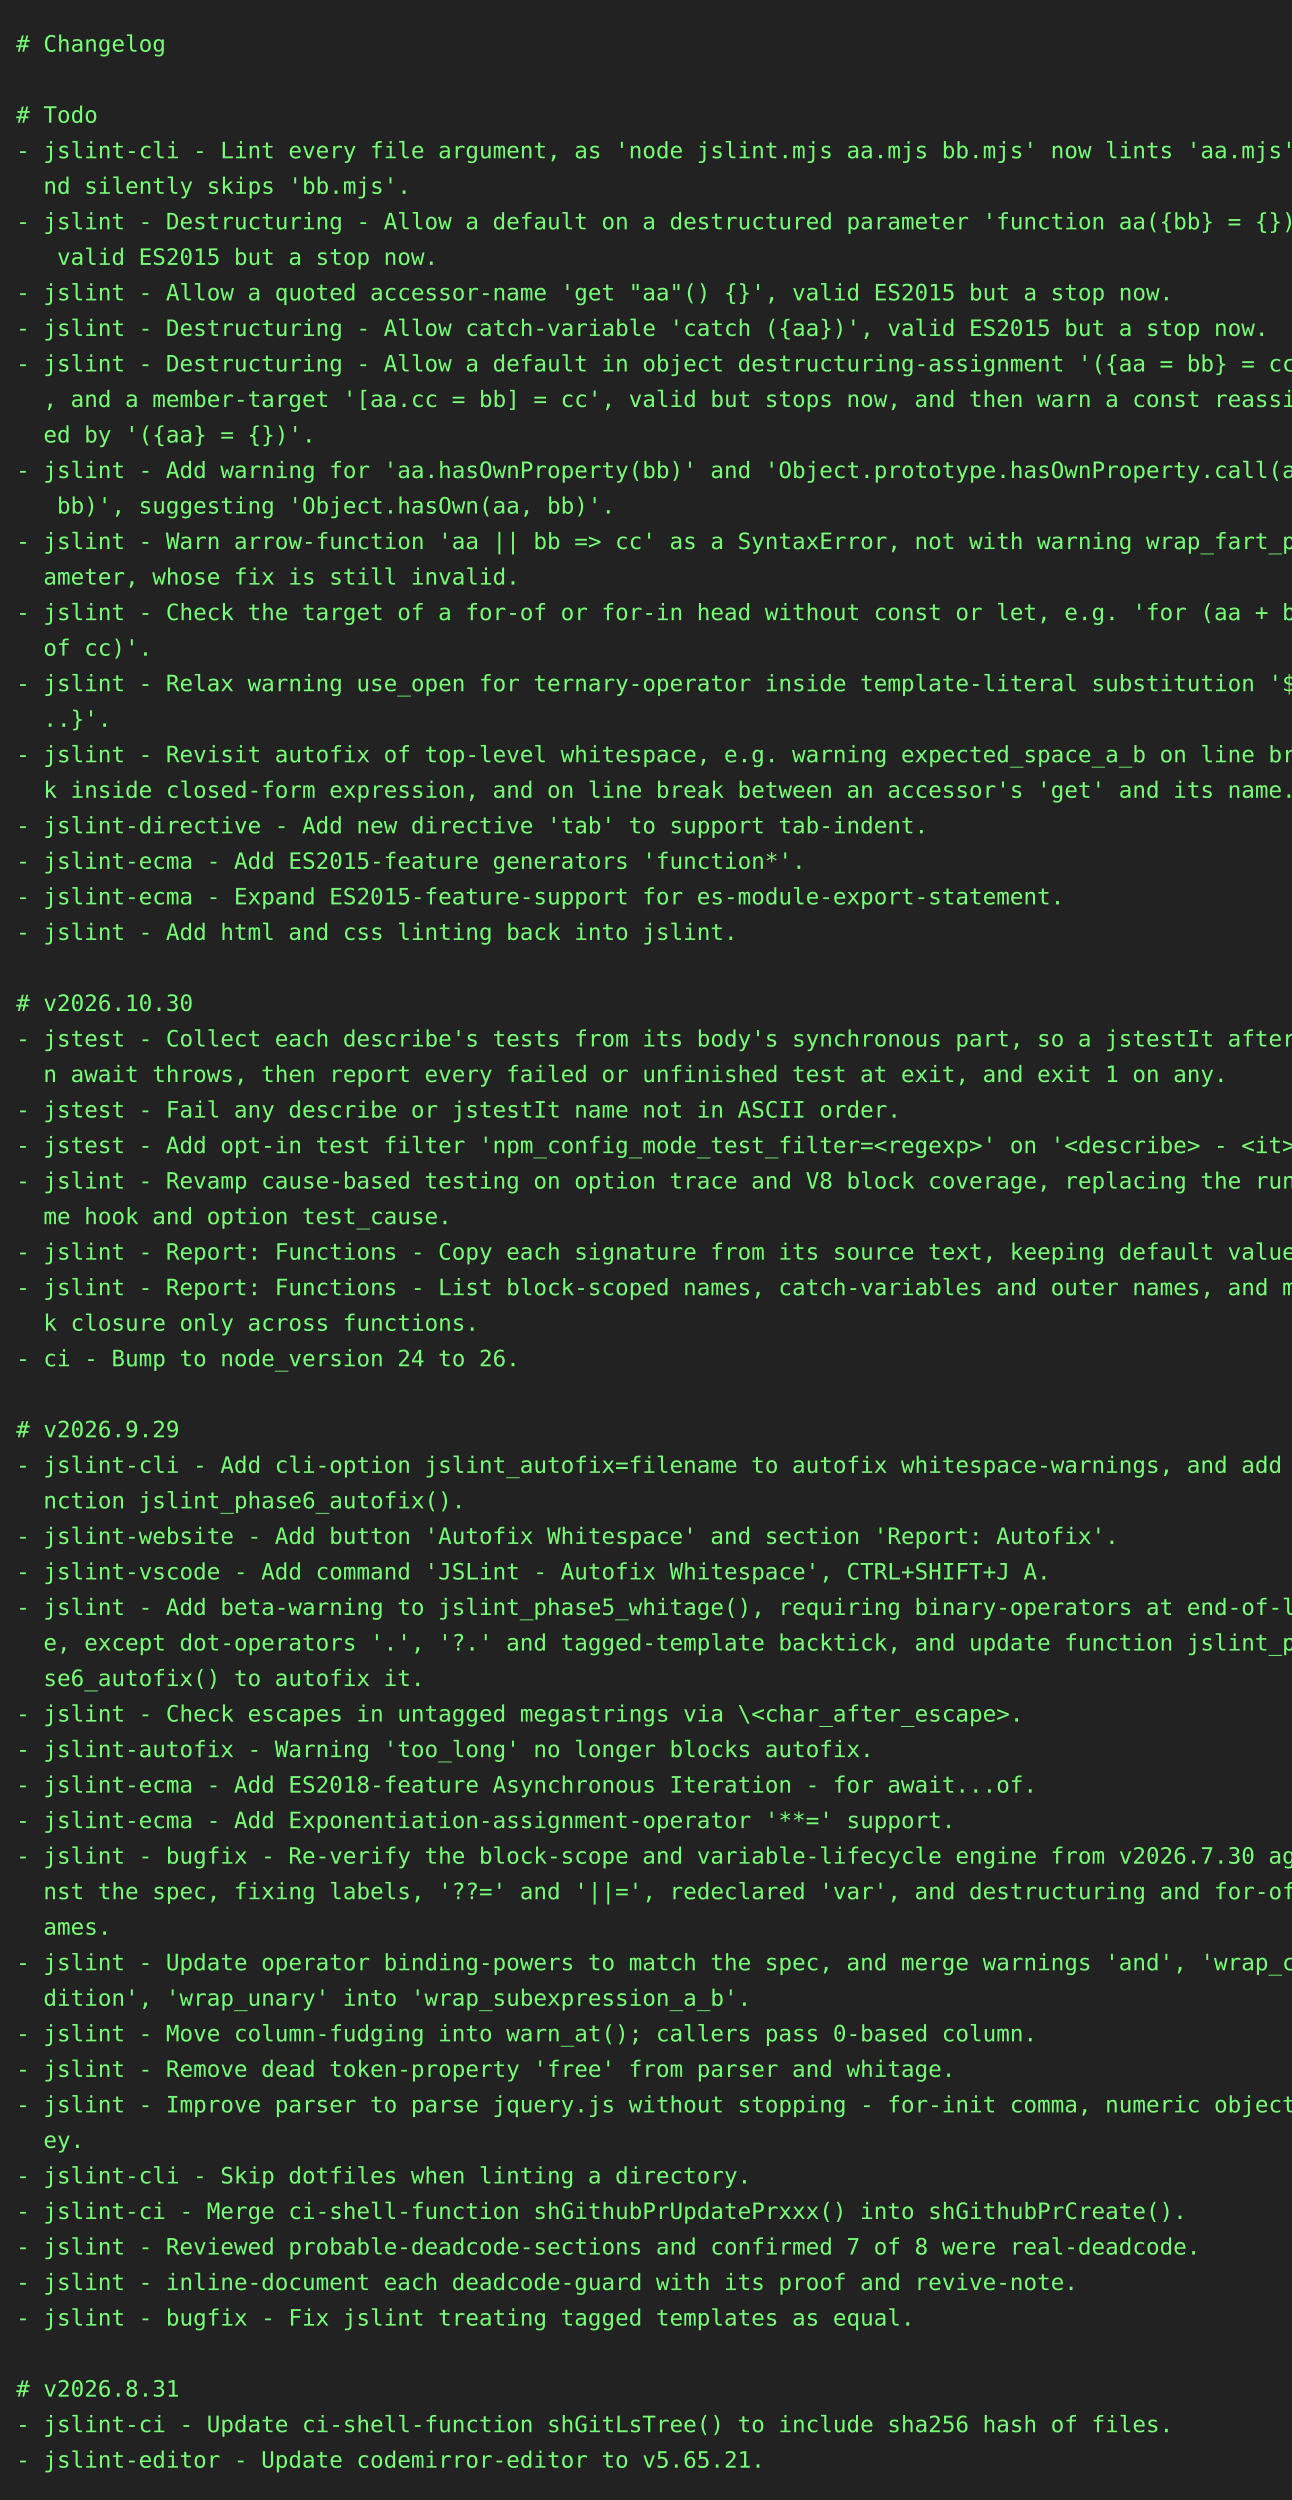
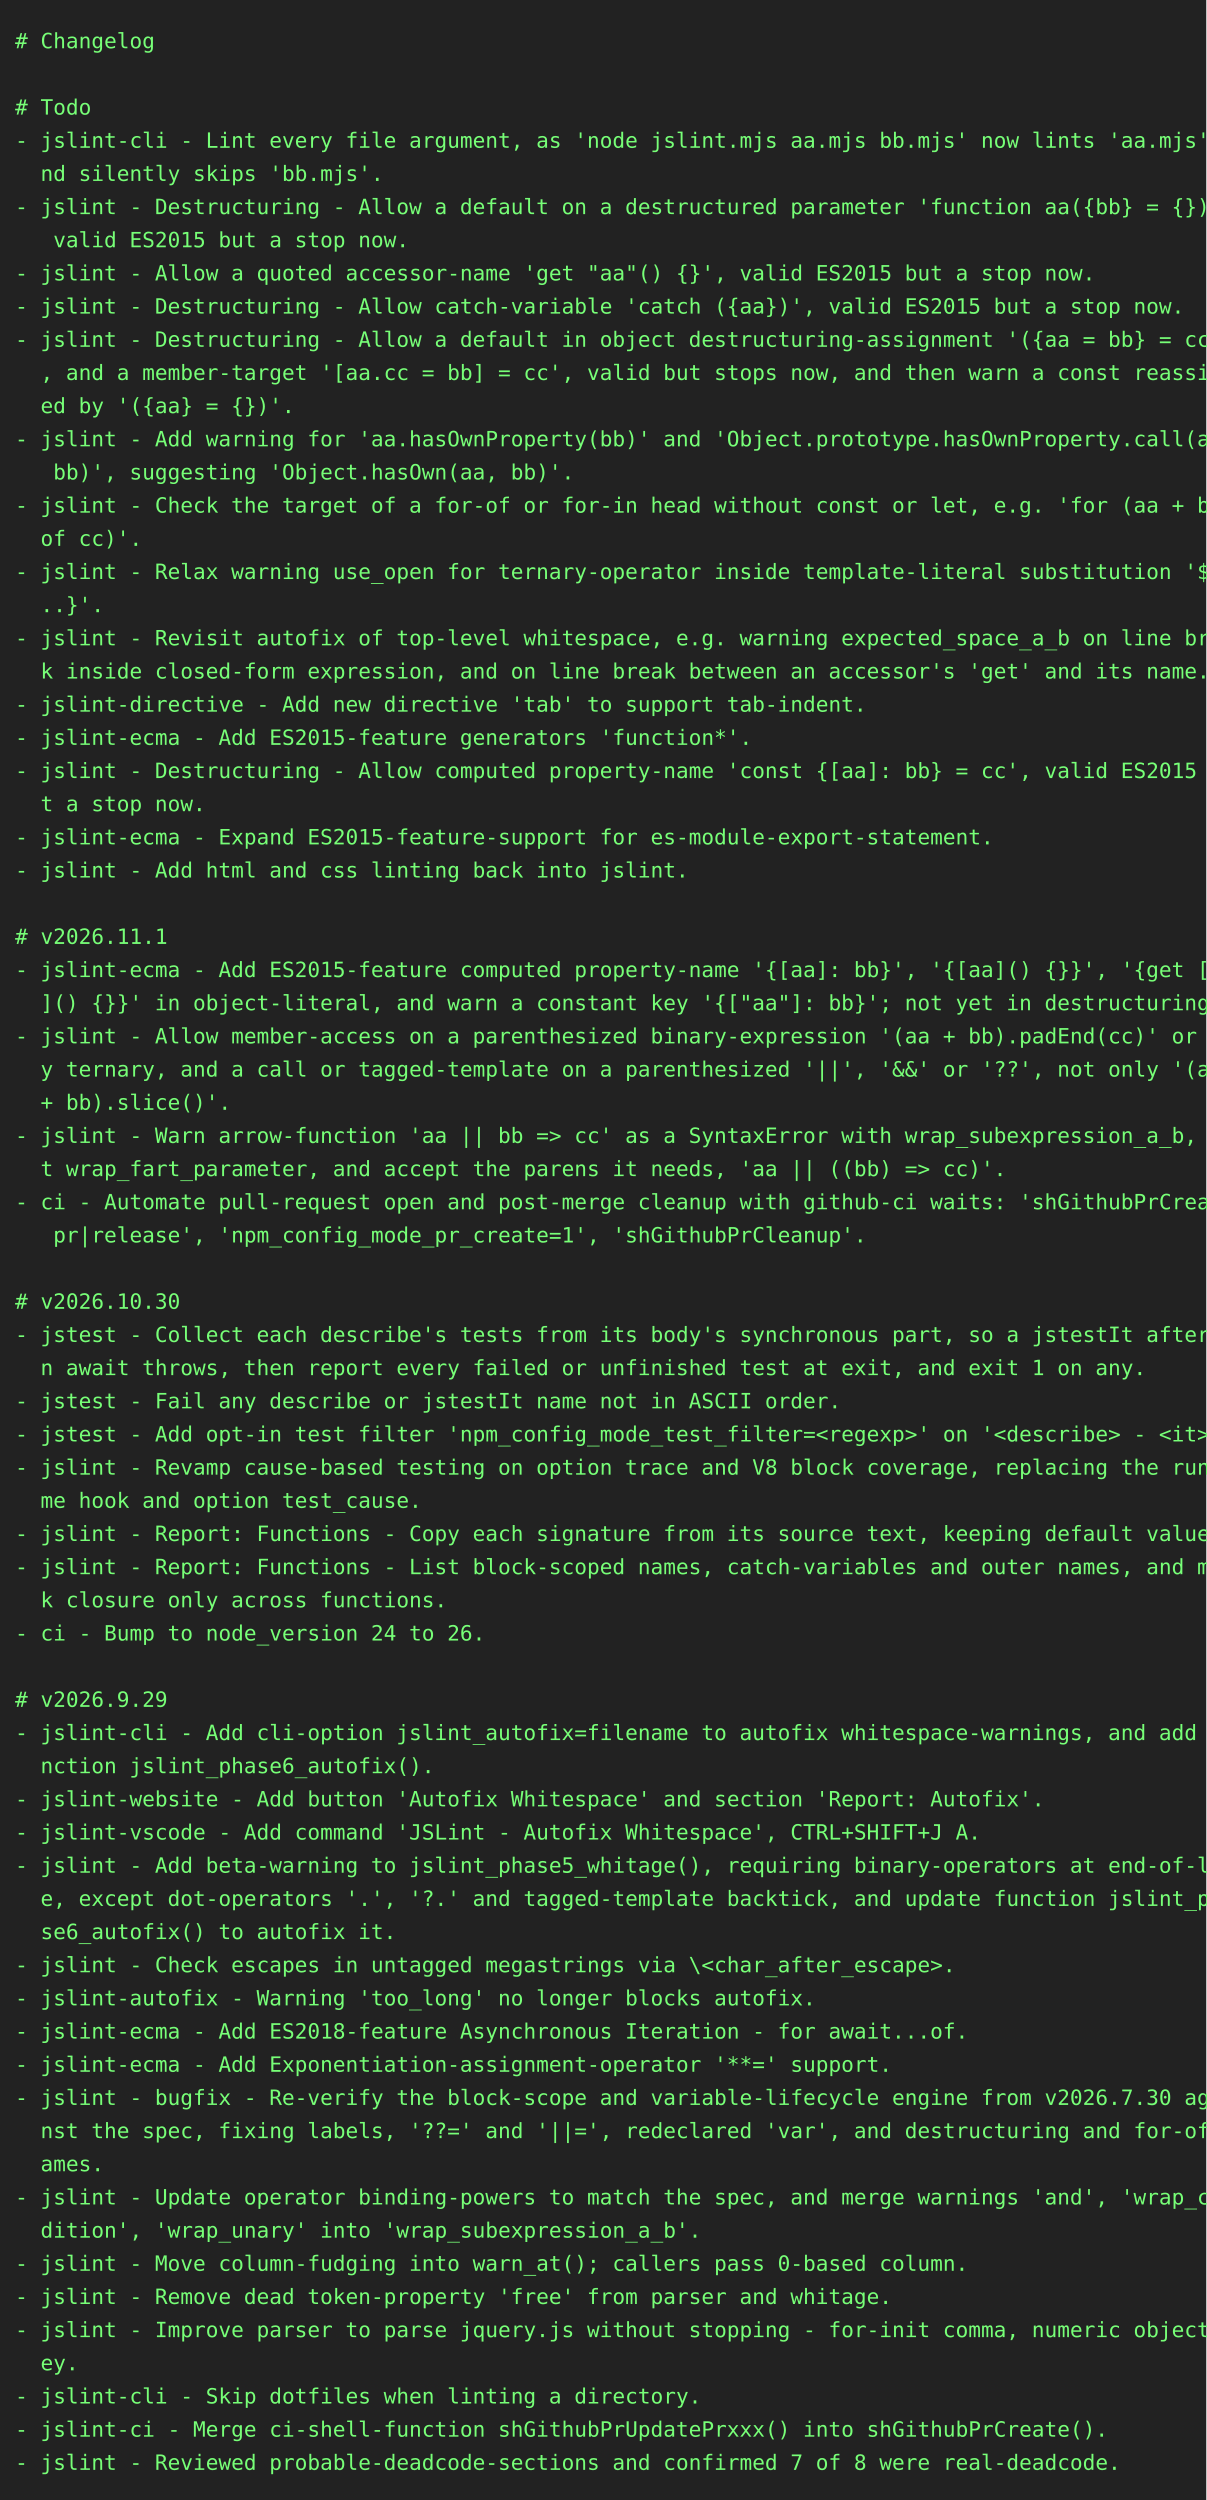
- <svg xmlns="http://www.w3.org/2000/svg" height="1548" width="800">
-   <rect height="1548" fill="#222" width="800" />
+ <svg xmlns="http://www.w3.org/2000/svg" height="1658" width="800">
+   <rect height="1658" fill="#222" width="800" />
  <text fill="#7f7" font-family="consolas, menlo, monospace" font-size="14" xml:space="preserve">
    <tspan lengthAdjust="spacingAndGlyphs" textLength="768" x="10" y="32"># Changelog                                                                                      </tspan>
    <tspan lengthAdjust="spacingAndGlyphs" textLength="768" x="10" y="54">                                                                                                 </tspan>
    <tspan lengthAdjust="spacingAndGlyphs" textLength="768" x="10" y="76"># Todo                                                                                           </tspan>
    <tspan lengthAdjust="spacingAndGlyphs" textLength="768" x="10" y="98">- jslint-cli - Lint every file argument, as 'node jslint.mjs aa.mjs bb.mjs' now lints 'aa.mjs' a\</tspan>
    <tspan lengthAdjust="spacingAndGlyphs" textLength="768" x="10" y="120">  nd silently skips 'bb.mjs'.                                                                    </tspan>
    <tspan lengthAdjust="spacingAndGlyphs" textLength="768" x="10" y="142">- jslint - Destructuring - Allow a default on a destructured parameter 'function aa({bb} = {})',\</tspan>
    <tspan lengthAdjust="spacingAndGlyphs" textLength="768" x="10" y="164">   valid ES2015 but a stop now.                                                                  </tspan>
    <tspan lengthAdjust="spacingAndGlyphs" textLength="768" x="10" y="186">- jslint - Allow a quoted accessor-name 'get "aa"() {}', valid ES2015 but a stop now.            </tspan>
    <tspan lengthAdjust="spacingAndGlyphs" textLength="768" x="10" y="208">- jslint - Destructuring - Allow catch-variable 'catch ({aa})', valid ES2015 but a stop now.     </tspan>
    <tspan lengthAdjust="spacingAndGlyphs" textLength="768" x="10" y="230">- jslint - Destructuring - Allow a default in object destructuring-assignment '({aa = bb} = cc)'\</tspan>
    <tspan lengthAdjust="spacingAndGlyphs" textLength="768" x="10" y="252">  , and a member-target '[aa.cc = bb] = cc', valid but stops now, and then warn a const reassign\</tspan>
    <tspan lengthAdjust="spacingAndGlyphs" textLength="768" x="10" y="274">  ed by '({aa} = {})'.                                                                           </tspan>
    <tspan lengthAdjust="spacingAndGlyphs" textLength="768" x="10" y="296">- jslint - Add warning for 'aa.hasOwnProperty(bb)' and 'Object.prototype.hasOwnProperty.call(aa,\</tspan>
    <tspan lengthAdjust="spacingAndGlyphs" textLength="768" x="10" y="318">   bb)', suggesting 'Object.hasOwn(aa, bb)'.                                                     </tspan>
-     <tspan lengthAdjust="spacingAndGlyphs" textLength="768" x="10" y="340">- jslint - Warn arrow-function 'aa || bb =&gt; cc' as a SyntaxError, not with warning wrap_fart_par\</tspan>
-     <tspan lengthAdjust="spacingAndGlyphs" textLength="768" x="10" y="362">  ameter, whose fix is still invalid.                                                            </tspan>
-     <tspan lengthAdjust="spacingAndGlyphs" textLength="768" x="10" y="384">- jslint - Check the target of a for-of or for-in head without const or let, e.g. 'for (aa + bb \</tspan>
-     <tspan lengthAdjust="spacingAndGlyphs" textLength="768" x="10" y="406">  of cc)'.                                                                                       </tspan>
-     <tspan lengthAdjust="spacingAndGlyphs" textLength="768" x="10" y="428">- jslint - Relax warning use_open for ternary-operator inside template-literal substitution '${.\</tspan>
-     <tspan lengthAdjust="spacingAndGlyphs" textLength="768" x="10" y="450">  ..}'.                                                                                          </tspan>
-     <tspan lengthAdjust="spacingAndGlyphs" textLength="768" x="10" y="472">- jslint - Revisit autofix of top-level whitespace, e.g. warning expected_space_a_b on line brea\</tspan>
-     <tspan lengthAdjust="spacingAndGlyphs" textLength="768" x="10" y="494">  k inside closed-form expression, and on line break between an accessor's 'get' and its name.   </tspan>
-     <tspan lengthAdjust="spacingAndGlyphs" textLength="768" x="10" y="516">- jslint-directive - Add new directive 'tab' to support tab-indent.                              </tspan>
-     <tspan lengthAdjust="spacingAndGlyphs" textLength="768" x="10" y="538">- jslint-ecma - Add ES2015-feature generators 'function*'.                                       </tspan>
+     <tspan lengthAdjust="spacingAndGlyphs" textLength="768" x="10" y="340">- jslint - Check the target of a for-of or for-in head without const or let, e.g. 'for (aa + bb \</tspan>
+     <tspan lengthAdjust="spacingAndGlyphs" textLength="768" x="10" y="362">  of cc)'.                                                                                       </tspan>
+     <tspan lengthAdjust="spacingAndGlyphs" textLength="768" x="10" y="384">- jslint - Relax warning use_open for ternary-operator inside template-literal substitution '${.\</tspan>
+     <tspan lengthAdjust="spacingAndGlyphs" textLength="768" x="10" y="406">  ..}'.                                                                                          </tspan>
+     <tspan lengthAdjust="spacingAndGlyphs" textLength="768" x="10" y="428">- jslint - Revisit autofix of top-level whitespace, e.g. warning expected_space_a_b on line brea\</tspan>
+     <tspan lengthAdjust="spacingAndGlyphs" textLength="768" x="10" y="450">  k inside closed-form expression, and on line break between an accessor's 'get' and its name.   </tspan>
+     <tspan lengthAdjust="spacingAndGlyphs" textLength="768" x="10" y="472">- jslint-directive - Add new directive 'tab' to support tab-indent.                              </tspan>
+     <tspan lengthAdjust="spacingAndGlyphs" textLength="768" x="10" y="494">- jslint-ecma - Add ES2015-feature generators 'function*'.                                       </tspan>
+     <tspan lengthAdjust="spacingAndGlyphs" textLength="768" x="10" y="516">- jslint - Destructuring - Allow computed property-name 'const {[aa]: bb} = cc', valid ES2015 bu\</tspan>
+     <tspan lengthAdjust="spacingAndGlyphs" textLength="768" x="10" y="538">  t a stop now.                                                                                  </tspan>
    <tspan lengthAdjust="spacingAndGlyphs" textLength="768" x="10" y="560">- jslint-ecma - Expand ES2015-feature-support for es-module-export-statement.                    </tspan>
    <tspan lengthAdjust="spacingAndGlyphs" textLength="768" x="10" y="582">- jslint - Add html and css linting back into jslint.                                            </tspan>
    <tspan lengthAdjust="spacingAndGlyphs" textLength="768" x="10" y="604">                                                                                                 </tspan>
-     <tspan lengthAdjust="spacingAndGlyphs" textLength="768" x="10" y="626"># v2026.10.30                                                                                    </tspan>
-     <tspan lengthAdjust="spacingAndGlyphs" textLength="768" x="10" y="648">- jstest - Collect each describe's tests from its body's synchronous part, so a jstestIt after a\</tspan>
-     <tspan lengthAdjust="spacingAndGlyphs" textLength="768" x="10" y="670">  n await throws, then report every failed or unfinished test at exit, and exit 1 on any.        </tspan>
-     <tspan lengthAdjust="spacingAndGlyphs" textLength="768" x="10" y="692">- jstest - Fail any describe or jstestIt name not in ASCII order.                                </tspan>
-     <tspan lengthAdjust="spacingAndGlyphs" textLength="768" x="10" y="714">- jstest - Add opt-in test filter 'npm_config_mode_test_filter=&lt;regexp&gt;' on '&lt;describe&gt; - &lt;it&gt;'. </tspan>
-     <tspan lengthAdjust="spacingAndGlyphs" textLength="768" x="10" y="736">- jslint - Revamp cause-based testing on option trace and V8 block coverage, replacing the runti\</tspan>
-     <tspan lengthAdjust="spacingAndGlyphs" textLength="768" x="10" y="758">  me hook and option test_cause.                                                                 </tspan>
-     <tspan lengthAdjust="spacingAndGlyphs" textLength="768" x="10" y="780">- jslint - Report: Functions - Copy each signature from its source text, keeping default values. </tspan>
-     <tspan lengthAdjust="spacingAndGlyphs" textLength="768" x="10" y="802">- jslint - Report: Functions - List block-scoped names, catch-variables and outer names, and mar\</tspan>
-     <tspan lengthAdjust="spacingAndGlyphs" textLength="768" x="10" y="824">  k closure only across functions.                                                               </tspan>
-     <tspan lengthAdjust="spacingAndGlyphs" textLength="768" x="10" y="846">- ci - Bump to node_version 24 to 26.                                                            </tspan>
-     <tspan lengthAdjust="spacingAndGlyphs" textLength="768" x="10" y="868">                                                                                                 </tspan>
-     <tspan lengthAdjust="spacingAndGlyphs" textLength="768" x="10" y="890"># v2026.9.29                                                                                     </tspan>
-     <tspan lengthAdjust="spacingAndGlyphs" textLength="768" x="10" y="912">- jslint-cli - Add cli-option jslint_autofix=filename to autofix whitespace-warnings, and add fu\</tspan>
-     <tspan lengthAdjust="spacingAndGlyphs" textLength="768" x="10" y="934">  nction jslint_phase6_autofix().                                                                </tspan>
-     <tspan lengthAdjust="spacingAndGlyphs" textLength="768" x="10" y="956">- jslint-website - Add button 'Autofix Whitespace' and section 'Report: Autofix'.                </tspan>
-     <tspan lengthAdjust="spacingAndGlyphs" textLength="768" x="10" y="978">- jslint-vscode - Add command 'JSLint - Autofix Whitespace', CTRL+SHIFT+J A.                     </tspan>
-     <tspan lengthAdjust="spacingAndGlyphs" textLength="768" x="10" y="1000">- jslint - Add beta-warning to jslint_phase5_whitage(), requiring binary-operators at end-of-lin\</tspan>
-     <tspan lengthAdjust="spacingAndGlyphs" textLength="768" x="10" y="1022">  e, except dot-operators '.', '?.' and tagged-template backtick, and update function jslint_pha\</tspan>
-     <tspan lengthAdjust="spacingAndGlyphs" textLength="768" x="10" y="1044">  se6_autofix() to autofix it.                                                                   </tspan>
-     <tspan lengthAdjust="spacingAndGlyphs" textLength="768" x="10" y="1066">- jslint - Check escapes in untagged megastrings via \&lt;char_after_escape&gt;.                       </tspan>
-     <tspan lengthAdjust="spacingAndGlyphs" textLength="768" x="10" y="1088">- jslint-autofix - Warning 'too_long' no longer blocks autofix.                                  </tspan>
-     <tspan lengthAdjust="spacingAndGlyphs" textLength="768" x="10" y="1110">- jslint-ecma - Add ES2018-feature Asynchronous Iteration - for await...of.                      </tspan>
-     <tspan lengthAdjust="spacingAndGlyphs" textLength="768" x="10" y="1132">- jslint-ecma - Add Exponentiation-assignment-operator '**=' support.                            </tspan>
-     <tspan lengthAdjust="spacingAndGlyphs" textLength="768" x="10" y="1154">- jslint - bugfix - Re-verify the block-scope and variable-lifecycle engine from v2026.7.30 agai\</tspan>
-     <tspan lengthAdjust="spacingAndGlyphs" textLength="768" x="10" y="1176">  nst the spec, fixing labels, '??=' and '||=', redeclared 'var', and destructuring and for-of n\</tspan>
-     <tspan lengthAdjust="spacingAndGlyphs" textLength="768" x="10" y="1198">  ames.                                                                                          </tspan>
-     <tspan lengthAdjust="spacingAndGlyphs" textLength="768" x="10" y="1220">- jslint - Update operator binding-powers to match the spec, and merge warnings 'and', 'wrap_con\</tspan>
-     <tspan lengthAdjust="spacingAndGlyphs" textLength="768" x="10" y="1242">  dition', 'wrap_unary' into 'wrap_subexpression_a_b'.                                           </tspan>
-     <tspan lengthAdjust="spacingAndGlyphs" textLength="768" x="10" y="1264">- jslint - Move column-fudging into warn_at(); callers pass 0-based column.                      </tspan>
-     <tspan lengthAdjust="spacingAndGlyphs" textLength="768" x="10" y="1286">- jslint - Remove dead token-property 'free' from parser and whitage.                            </tspan>
-     <tspan lengthAdjust="spacingAndGlyphs" textLength="768" x="10" y="1308">- jslint - Improve parser to parse jquery.js without stopping - for-init comma, numeric object-k\</tspan>
-     <tspan lengthAdjust="spacingAndGlyphs" textLength="768" x="10" y="1330">  ey.                                                                                            </tspan>
-     <tspan lengthAdjust="spacingAndGlyphs" textLength="768" x="10" y="1352">- jslint-cli - Skip dotfiles when linting a directory.                                           </tspan>
-     <tspan lengthAdjust="spacingAndGlyphs" textLength="768" x="10" y="1374">- jslint-ci - Merge ci-shell-function shGithubPrUpdatePrxxx() into shGithubPrCreate().           </tspan>
-     <tspan lengthAdjust="spacingAndGlyphs" textLength="768" x="10" y="1396">- jslint - Reviewed probable-deadcode-sections and confirmed 7 of 8 were real-deadcode.          </tspan>
-     <tspan lengthAdjust="spacingAndGlyphs" textLength="768" x="10" y="1418">- jslint - inline-document each deadcode-guard with its proof and revive-note.                   </tspan>
-     <tspan lengthAdjust="spacingAndGlyphs" textLength="768" x="10" y="1440">- jslint - bugfix - Fix jslint treating tagged templates as equal.                               </tspan>
-     <tspan lengthAdjust="spacingAndGlyphs" textLength="768" x="10" y="1462">                                                                                                 </tspan>
-     <tspan lengthAdjust="spacingAndGlyphs" textLength="768" x="10" y="1484"># v2026.8.31                                                                                     </tspan>
-     <tspan lengthAdjust="spacingAndGlyphs" textLength="768" x="10" y="1506">- jslint-ci - Update ci-shell-function shGitLsTree() to include sha256 hash of files.            </tspan>
-     <tspan lengthAdjust="spacingAndGlyphs" textLength="768" x="10" y="1528">- jslint-editor - Update codemirror-editor to v5.65.21.                                          </tspan>
+     <tspan lengthAdjust="spacingAndGlyphs" textLength="768" x="10" y="626"># v2026.11.1                                                                                     </tspan>
+     <tspan lengthAdjust="spacingAndGlyphs" textLength="768" x="10" y="648">- jslint-ecma - Add ES2015-feature computed property-name '{[aa]: bb}', '{[aa]() {}}', '{get [aa\</tspan>
+     <tspan lengthAdjust="spacingAndGlyphs" textLength="768" x="10" y="670">  ]() {}}' in object-literal, and warn a constant key '{["aa"]: bb}'; not yet in destructuring.  </tspan>
+     <tspan lengthAdjust="spacingAndGlyphs" textLength="768" x="10" y="692">- jslint - Allow member-access on a parenthesized binary-expression '(aa + bb).padEnd(cc)' or an\</tspan>
+     <tspan lengthAdjust="spacingAndGlyphs" textLength="768" x="10" y="714">  y ternary, and a call or tagged-template on a parenthesized '||', '&amp;&amp;' or '??', not only '(aa \</tspan>
+     <tspan lengthAdjust="spacingAndGlyphs" textLength="768" x="10" y="736">  + bb).slice()'.                                                                                </tspan>
+     <tspan lengthAdjust="spacingAndGlyphs" textLength="768" x="10" y="758">- jslint - Warn arrow-function 'aa || bb =&gt; cc' as a SyntaxError with wrap_subexpression_a_b, no\</tspan>
+     <tspan lengthAdjust="spacingAndGlyphs" textLength="768" x="10" y="780">  t wrap_fart_parameter, and accept the parens it needs, 'aa || ((bb) =&gt; cc)'.                   </tspan>
+     <tspan lengthAdjust="spacingAndGlyphs" textLength="768" x="10" y="802">- ci - Automate pull-request open and post-merge cleanup with github-ci waits: 'shGithubPrCreate\</tspan>
+     <tspan lengthAdjust="spacingAndGlyphs" textLength="768" x="10" y="824">   pr|release', 'npm_config_mode_pr_create=1', 'shGithubPrCleanup'.                              </tspan>
+     <tspan lengthAdjust="spacingAndGlyphs" textLength="768" x="10" y="846">                                                                                                 </tspan>
+     <tspan lengthAdjust="spacingAndGlyphs" textLength="768" x="10" y="868"># v2026.10.30                                                                                    </tspan>
+     <tspan lengthAdjust="spacingAndGlyphs" textLength="768" x="10" y="890">- jstest - Collect each describe's tests from its body's synchronous part, so a jstestIt after a\</tspan>
+     <tspan lengthAdjust="spacingAndGlyphs" textLength="768" x="10" y="912">  n await throws, then report every failed or unfinished test at exit, and exit 1 on any.        </tspan>
+     <tspan lengthAdjust="spacingAndGlyphs" textLength="768" x="10" y="934">- jstest - Fail any describe or jstestIt name not in ASCII order.                                </tspan>
+     <tspan lengthAdjust="spacingAndGlyphs" textLength="768" x="10" y="956">- jstest - Add opt-in test filter 'npm_config_mode_test_filter=&lt;regexp&gt;' on '&lt;describe&gt; - &lt;it&gt;'. </tspan>
+     <tspan lengthAdjust="spacingAndGlyphs" textLength="768" x="10" y="978">- jslint - Revamp cause-based testing on option trace and V8 block coverage, replacing the runti\</tspan>
+     <tspan lengthAdjust="spacingAndGlyphs" textLength="768" x="10" y="1000">  me hook and option test_cause.                                                                 </tspan>
+     <tspan lengthAdjust="spacingAndGlyphs" textLength="768" x="10" y="1022">- jslint - Report: Functions - Copy each signature from its source text, keeping default values. </tspan>
+     <tspan lengthAdjust="spacingAndGlyphs" textLength="768" x="10" y="1044">- jslint - Report: Functions - List block-scoped names, catch-variables and outer names, and mar\</tspan>
+     <tspan lengthAdjust="spacingAndGlyphs" textLength="768" x="10" y="1066">  k closure only across functions.                                                               </tspan>
+     <tspan lengthAdjust="spacingAndGlyphs" textLength="768" x="10" y="1088">- ci - Bump to node_version 24 to 26.                                                            </tspan>
+     <tspan lengthAdjust="spacingAndGlyphs" textLength="768" x="10" y="1110">                                                                                                 </tspan>
+     <tspan lengthAdjust="spacingAndGlyphs" textLength="768" x="10" y="1132"># v2026.9.29                                                                                     </tspan>
+     <tspan lengthAdjust="spacingAndGlyphs" textLength="768" x="10" y="1154">- jslint-cli - Add cli-option jslint_autofix=filename to autofix whitespace-warnings, and add fu\</tspan>
+     <tspan lengthAdjust="spacingAndGlyphs" textLength="768" x="10" y="1176">  nction jslint_phase6_autofix().                                                                </tspan>
+     <tspan lengthAdjust="spacingAndGlyphs" textLength="768" x="10" y="1198">- jslint-website - Add button 'Autofix Whitespace' and section 'Report: Autofix'.                </tspan>
+     <tspan lengthAdjust="spacingAndGlyphs" textLength="768" x="10" y="1220">- jslint-vscode - Add command 'JSLint - Autofix Whitespace', CTRL+SHIFT+J A.                     </tspan>
+     <tspan lengthAdjust="spacingAndGlyphs" textLength="768" x="10" y="1242">- jslint - Add beta-warning to jslint_phase5_whitage(), requiring binary-operators at end-of-lin\</tspan>
+     <tspan lengthAdjust="spacingAndGlyphs" textLength="768" x="10" y="1264">  e, except dot-operators '.', '?.' and tagged-template backtick, and update function jslint_pha\</tspan>
+     <tspan lengthAdjust="spacingAndGlyphs" textLength="768" x="10" y="1286">  se6_autofix() to autofix it.                                                                   </tspan>
+     <tspan lengthAdjust="spacingAndGlyphs" textLength="768" x="10" y="1308">- jslint - Check escapes in untagged megastrings via \&lt;char_after_escape&gt;.                       </tspan>
+     <tspan lengthAdjust="spacingAndGlyphs" textLength="768" x="10" y="1330">- jslint-autofix - Warning 'too_long' no longer blocks autofix.                                  </tspan>
+     <tspan lengthAdjust="spacingAndGlyphs" textLength="768" x="10" y="1352">- jslint-ecma - Add ES2018-feature Asynchronous Iteration - for await...of.                      </tspan>
+     <tspan lengthAdjust="spacingAndGlyphs" textLength="768" x="10" y="1374">- jslint-ecma - Add Exponentiation-assignment-operator '**=' support.                            </tspan>
+     <tspan lengthAdjust="spacingAndGlyphs" textLength="768" x="10" y="1396">- jslint - bugfix - Re-verify the block-scope and variable-lifecycle engine from v2026.7.30 agai\</tspan>
+     <tspan lengthAdjust="spacingAndGlyphs" textLength="768" x="10" y="1418">  nst the spec, fixing labels, '??=' and '||=', redeclared 'var', and destructuring and for-of n\</tspan>
+     <tspan lengthAdjust="spacingAndGlyphs" textLength="768" x="10" y="1440">  ames.                                                                                          </tspan>
+     <tspan lengthAdjust="spacingAndGlyphs" textLength="768" x="10" y="1462">- jslint - Update operator binding-powers to match the spec, and merge warnings 'and', 'wrap_con\</tspan>
+     <tspan lengthAdjust="spacingAndGlyphs" textLength="768" x="10" y="1484">  dition', 'wrap_unary' into 'wrap_subexpression_a_b'.                                           </tspan>
+     <tspan lengthAdjust="spacingAndGlyphs" textLength="768" x="10" y="1506">- jslint - Move column-fudging into warn_at(); callers pass 0-based column.                      </tspan>
+     <tspan lengthAdjust="spacingAndGlyphs" textLength="768" x="10" y="1528">- jslint - Remove dead token-property 'free' from parser and whitage.                            </tspan>
+     <tspan lengthAdjust="spacingAndGlyphs" textLength="768" x="10" y="1550">- jslint - Improve parser to parse jquery.js without stopping - for-init comma, numeric object-k\</tspan>
+     <tspan lengthAdjust="spacingAndGlyphs" textLength="768" x="10" y="1572">  ey.                                                                                            </tspan>
+     <tspan lengthAdjust="spacingAndGlyphs" textLength="768" x="10" y="1594">- jslint-cli - Skip dotfiles when linting a directory.                                           </tspan>
+     <tspan lengthAdjust="spacingAndGlyphs" textLength="768" x="10" y="1616">- jslint-ci - Merge ci-shell-function shGithubPrUpdatePrxxx() into shGithubPrCreate().           </tspan>
+     <tspan lengthAdjust="spacingAndGlyphs" textLength="768" x="10" y="1638">- jslint - Reviewed probable-deadcode-sections and confirmed 7 of 8 were real-deadcode.          </tspan>
  </text>
</svg>
